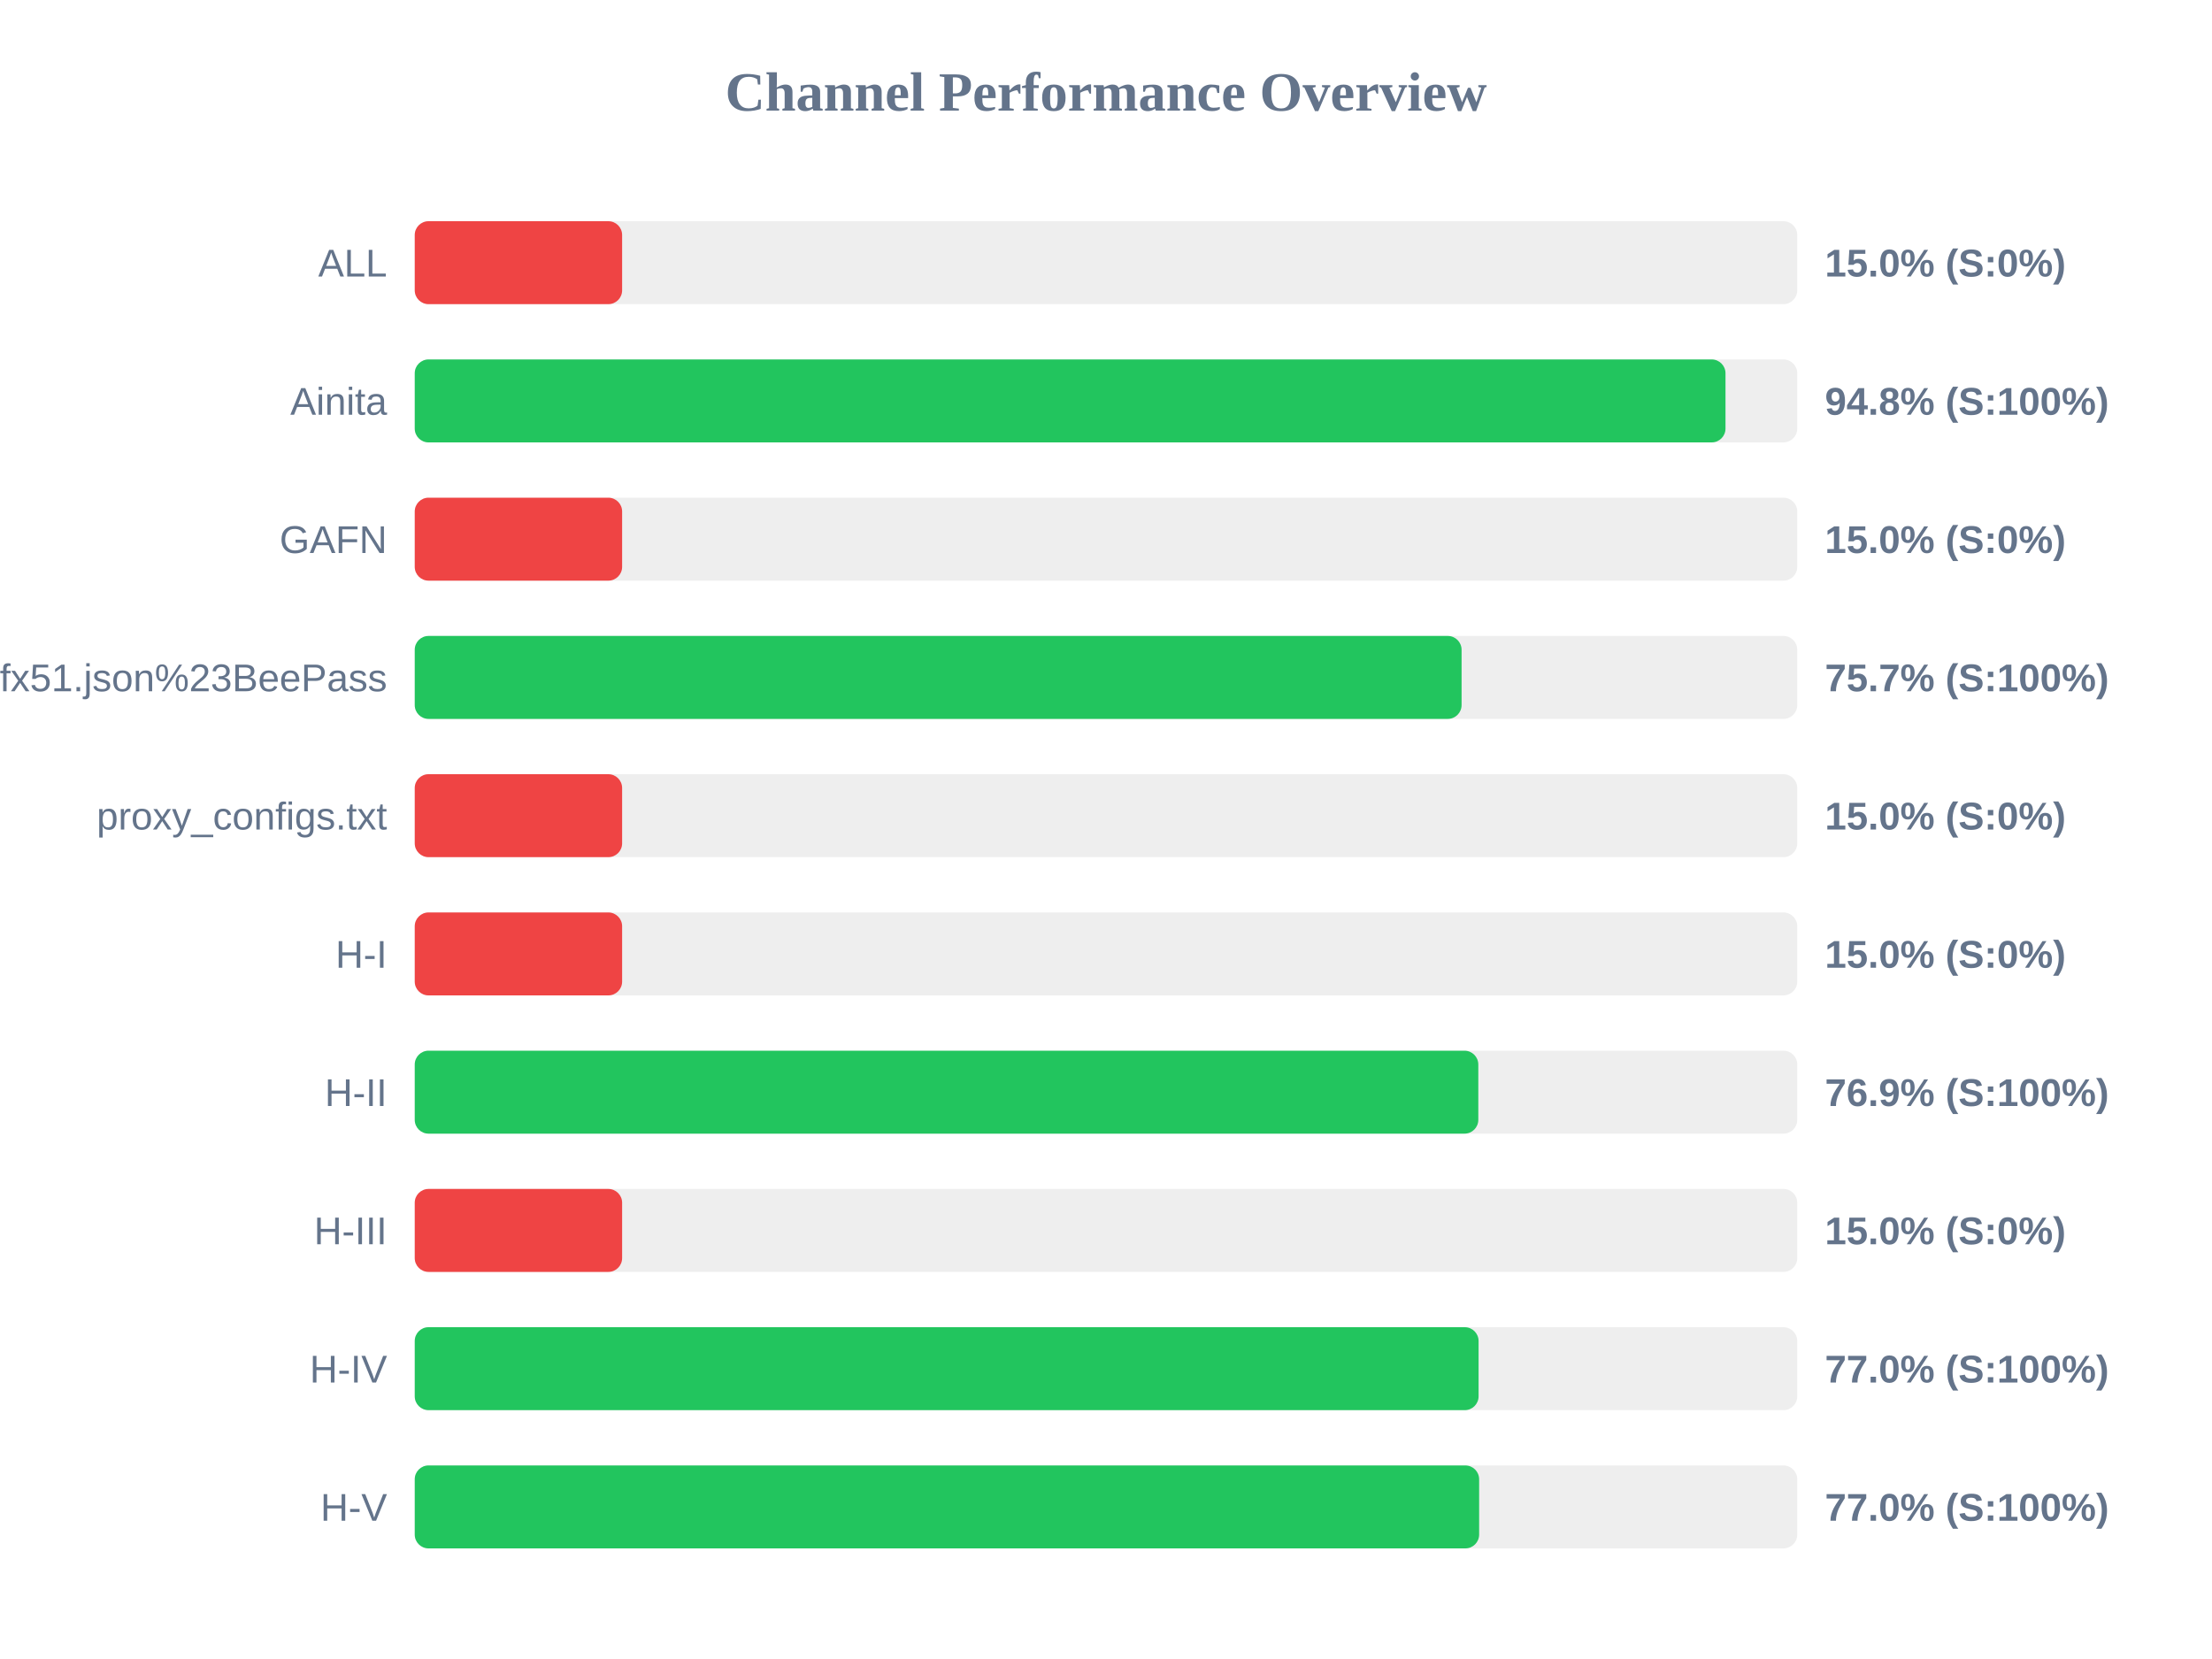
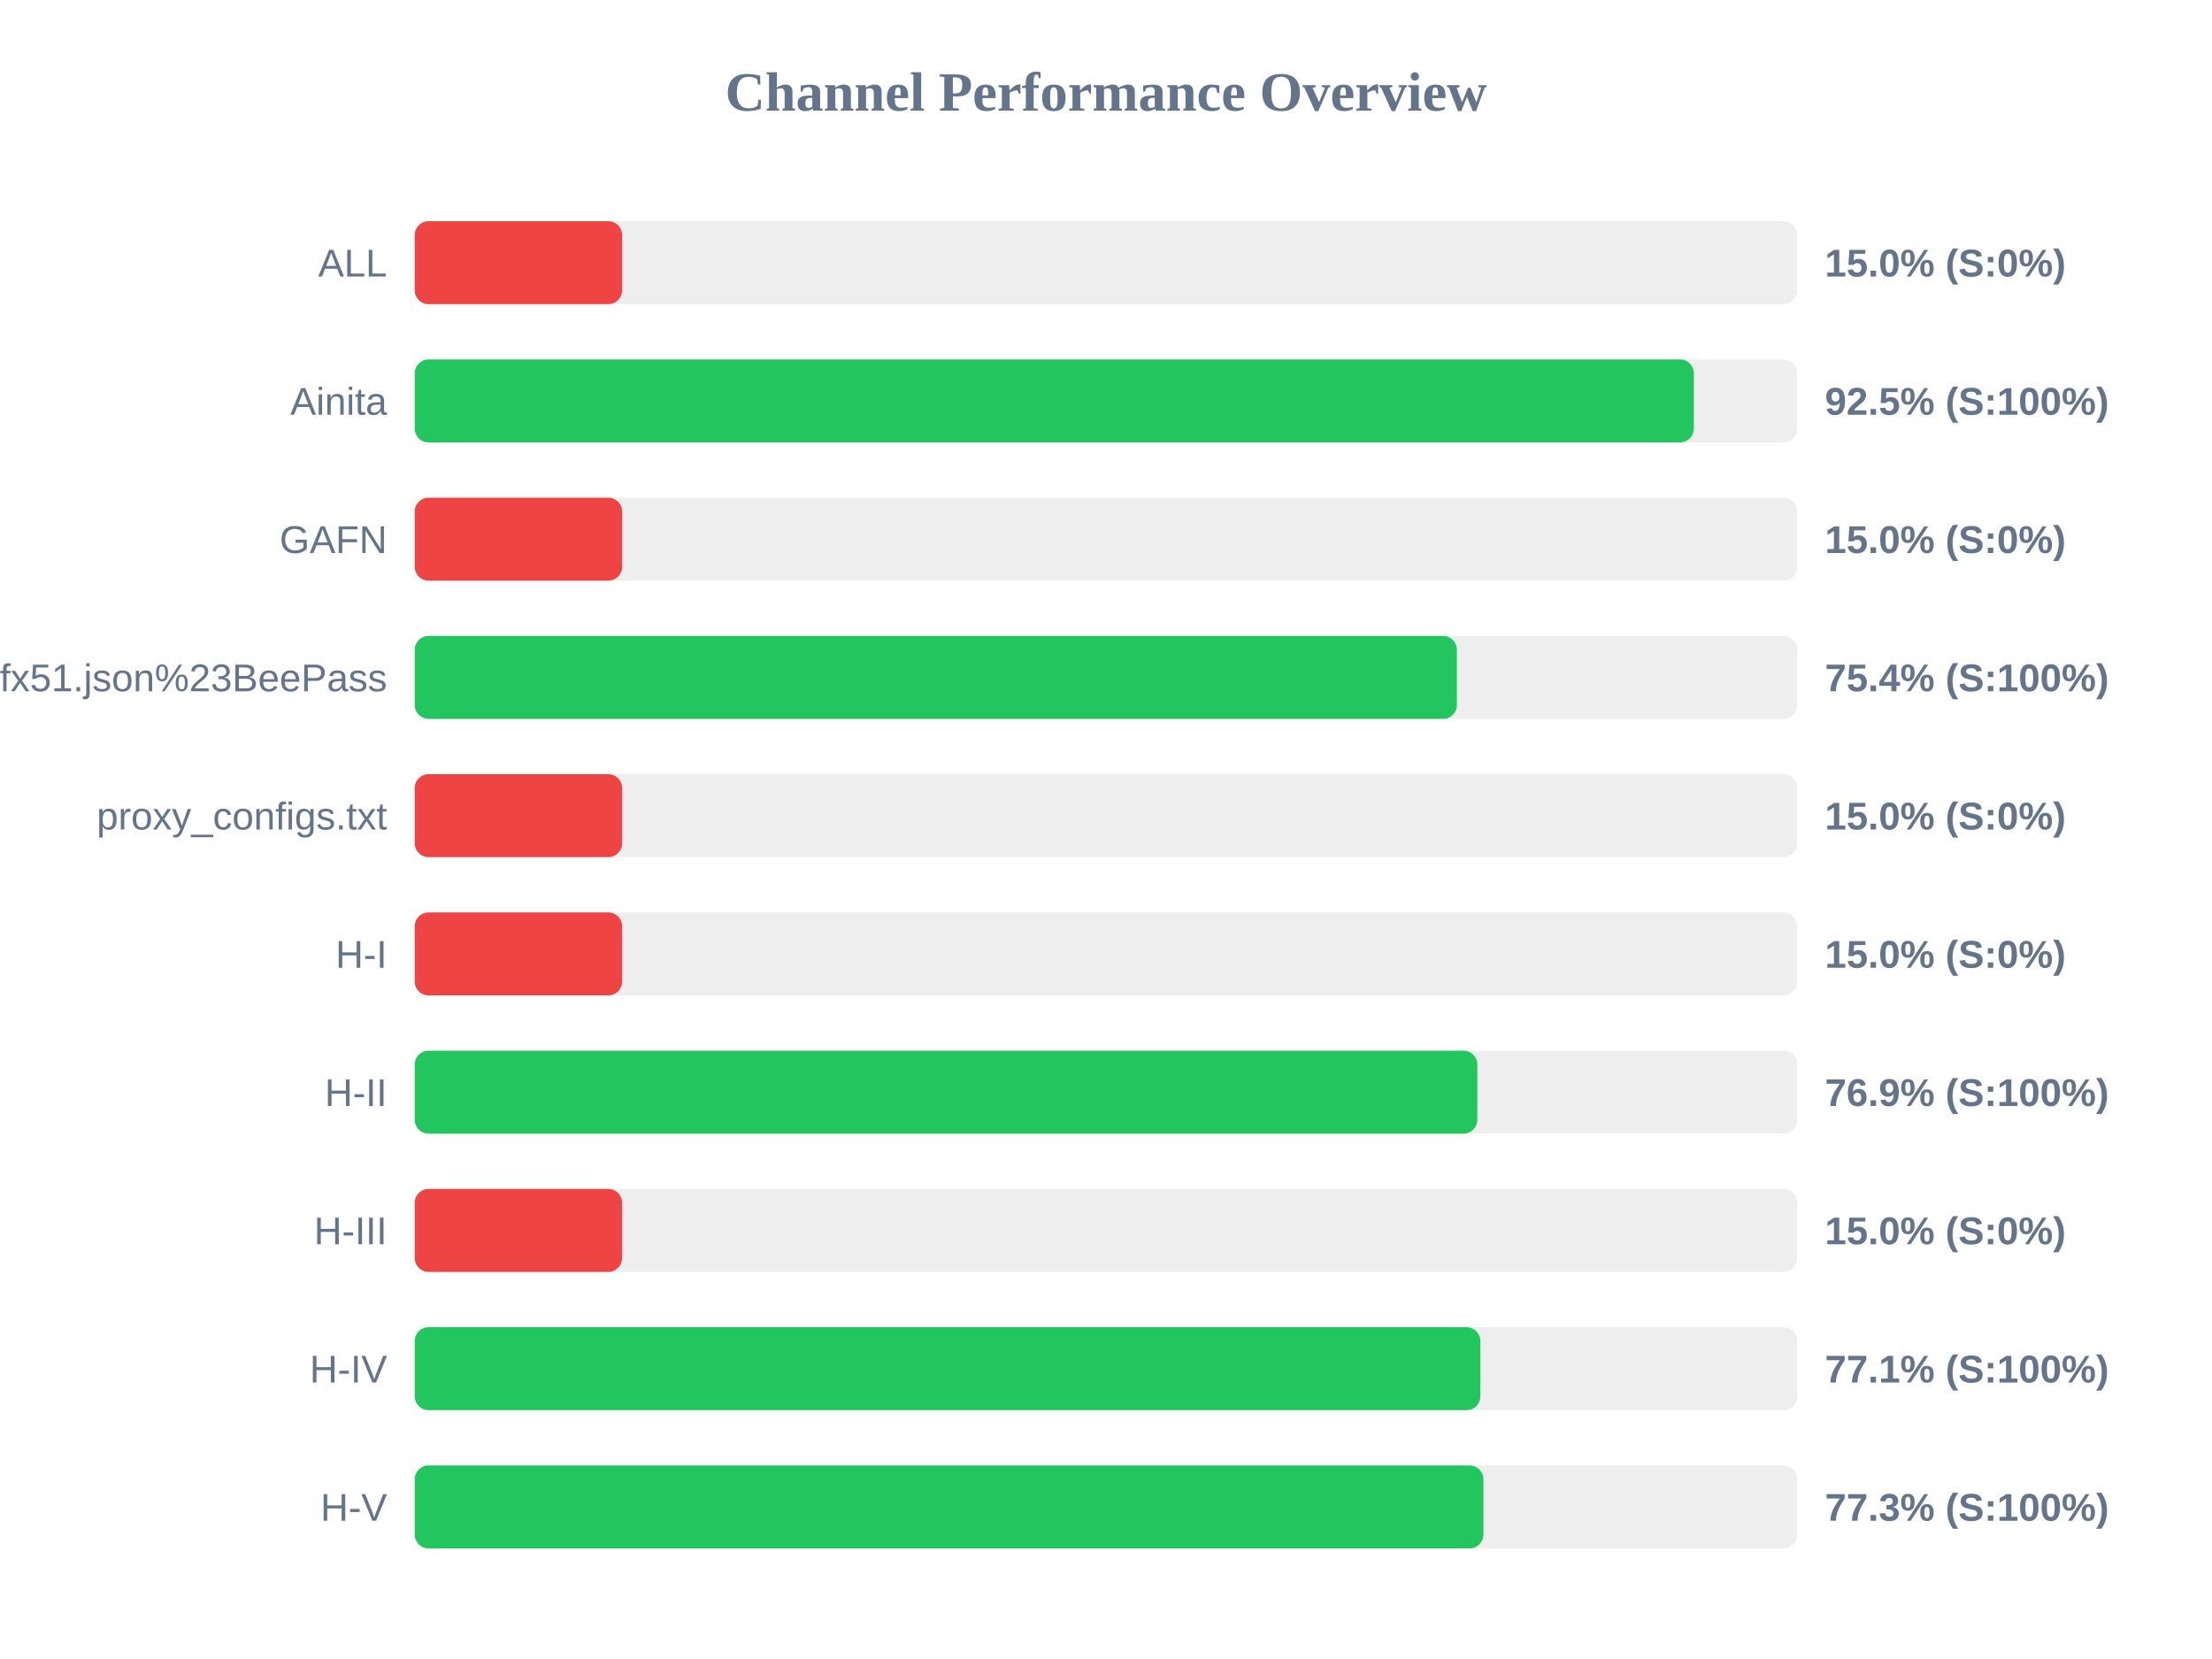
<svg xmlns="http://www.w3.org/2000/svg" width="800" height="600" version="1.1">
  <style>
        .row { font: 14px Arial; fill: #64748b; }
        .score { font: bold 14px Arial; fill: #64748b; }
    </style>
  <text x="400" y="40" text-anchor="middle" font-size="20px" font-weight="bold" fill="#64748b">Channel Performance Overview</text>
  <rect x="150" y="80" width="500" height="30" fill="#eee" rx="5" />
  <rect x="150" y="80" width="75.0" height="30" fill="#ef4444" rx="5" />
  <text x="140" y="100" text-anchor="end" class="row">ALL</text>
  <text x="660" y="100" text-anchor="start" class="score">15.0% (S:0%)</text>
  <rect x="150" y="130" width="500" height="30" fill="#eee" rx="5" />
-   <rect x="150" y="130" width="474.05" height="30" fill="#22c55e" rx="5" />
+   <rect x="150" y="130" width="462.6" height="30" fill="#22c55e" rx="5" />
  <text x="140" y="150" text-anchor="end" class="row">Ainita</text>
-   <text x="660" y="150" text-anchor="start" class="score">94.8% (S:100%)</text>
+   <text x="660" y="150" text-anchor="start" class="score">92.5% (S:100%)</text>
  <rect x="150" y="180" width="500" height="30" fill="#eee" rx="5" />
  <rect x="150" y="180" width="75.0" height="30" fill="#ef4444" rx="5" />
  <text x="140" y="200" text-anchor="end" class="row">GAFN</text>
  <text x="660" y="200" text-anchor="start" class="score">15.0% (S:0%)</text>
  <rect x="150" y="230" width="500" height="30" fill="#eee" rx="5" />
-   <rect x="150" y="230" width="378.6" height="30" fill="#22c55e" rx="5" />
+   <rect x="150" y="230" width="376.9" height="30" fill="#22c55e" rx="5" />
  <text x="140" y="250" text-anchor="end" class="row">sub?s=ssconf%3A%2F%2Fs3.amazonaws.com%2Fbeedynconprd%2Fzf38bv6oxi1nv3wfkpmxyfl8yj5fargza3foantoalu16vznl0ckxx7bgf1ufx51.json%23BeePass</text>
-   <text x="660" y="250" text-anchor="start" class="score">75.7% (S:100%)</text>
+   <text x="660" y="250" text-anchor="start" class="score">75.4% (S:100%)</text>
  <rect x="150" y="280" width="500" height="30" fill="#eee" rx="5" />
  <rect x="150" y="280" width="75.0" height="30" fill="#ef4444" rx="5" />
  <text x="140" y="300" text-anchor="end" class="row">proxy_configs.txt</text>
  <text x="660" y="300" text-anchor="start" class="score">15.0% (S:0%)</text>
  <rect x="150" y="330" width="500" height="30" fill="#eee" rx="5" />
  <rect x="150" y="330" width="75.0" height="30" fill="#ef4444" rx="5" />
  <text x="140" y="350" text-anchor="end" class="row">H-I</text>
  <text x="660" y="350" text-anchor="start" class="score">15.0% (S:0%)</text>
  <rect x="150" y="380" width="500" height="30" fill="#eee" rx="5" />
-   <rect x="150" y="380" width="384.65" height="30" fill="#22c55e" rx="5" />
+   <rect x="150" y="380" width="384.3" height="30" fill="#22c55e" rx="5" />
  <text x="140" y="400" text-anchor="end" class="row">H-II</text>
  <text x="660" y="400" text-anchor="start" class="score">76.9% (S:100%)</text>
  <rect x="150" y="430" width="500" height="30" fill="#eee" rx="5" />
  <rect x="150" y="430" width="75.0" height="30" fill="#ef4444" rx="5" />
  <text x="140" y="450" text-anchor="end" class="row">H-III</text>
  <text x="660" y="450" text-anchor="start" class="score">15.0% (S:0%)</text>
  <rect x="150" y="480" width="500" height="30" fill="#eee" rx="5" />
-   <rect x="150" y="480" width="384.75" height="30" fill="#22c55e" rx="5" />
+   <rect x="150" y="480" width="385.4" height="30" fill="#22c55e" rx="5" />
  <text x="140" y="500" text-anchor="end" class="row">H-IV</text>
-   <text x="660" y="500" text-anchor="start" class="score">77.0% (S:100%)</text>
+   <text x="660" y="500" text-anchor="start" class="score">77.1% (S:100%)</text>
  <rect x="150" y="530" width="500" height="30" fill="#eee" rx="5" />
-   <rect x="150" y="530" width="384.95" height="30" fill="#22c55e" rx="5" />
+   <rect x="150" y="530" width="386.5" height="30" fill="#22c55e" rx="5" />
  <text x="140" y="550" text-anchor="end" class="row">H-V</text>
-   <text x="660" y="550" text-anchor="start" class="score">77.0% (S:100%)</text>
+   <text x="660" y="550" text-anchor="start" class="score">77.3% (S:100%)</text>
</svg>
